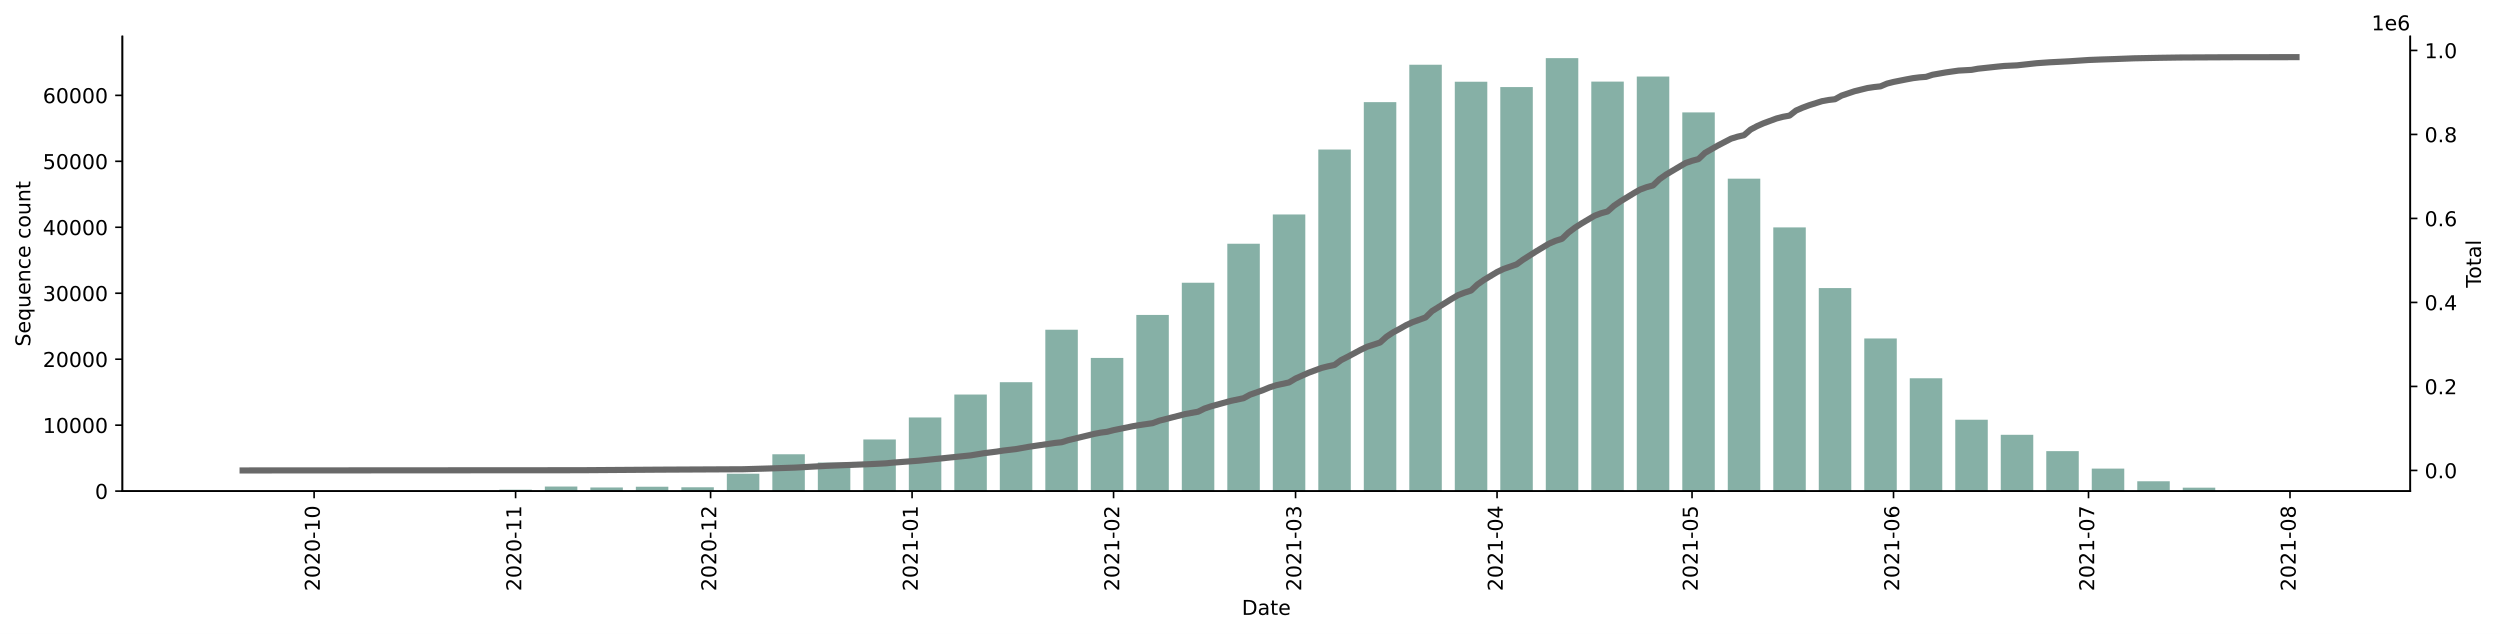
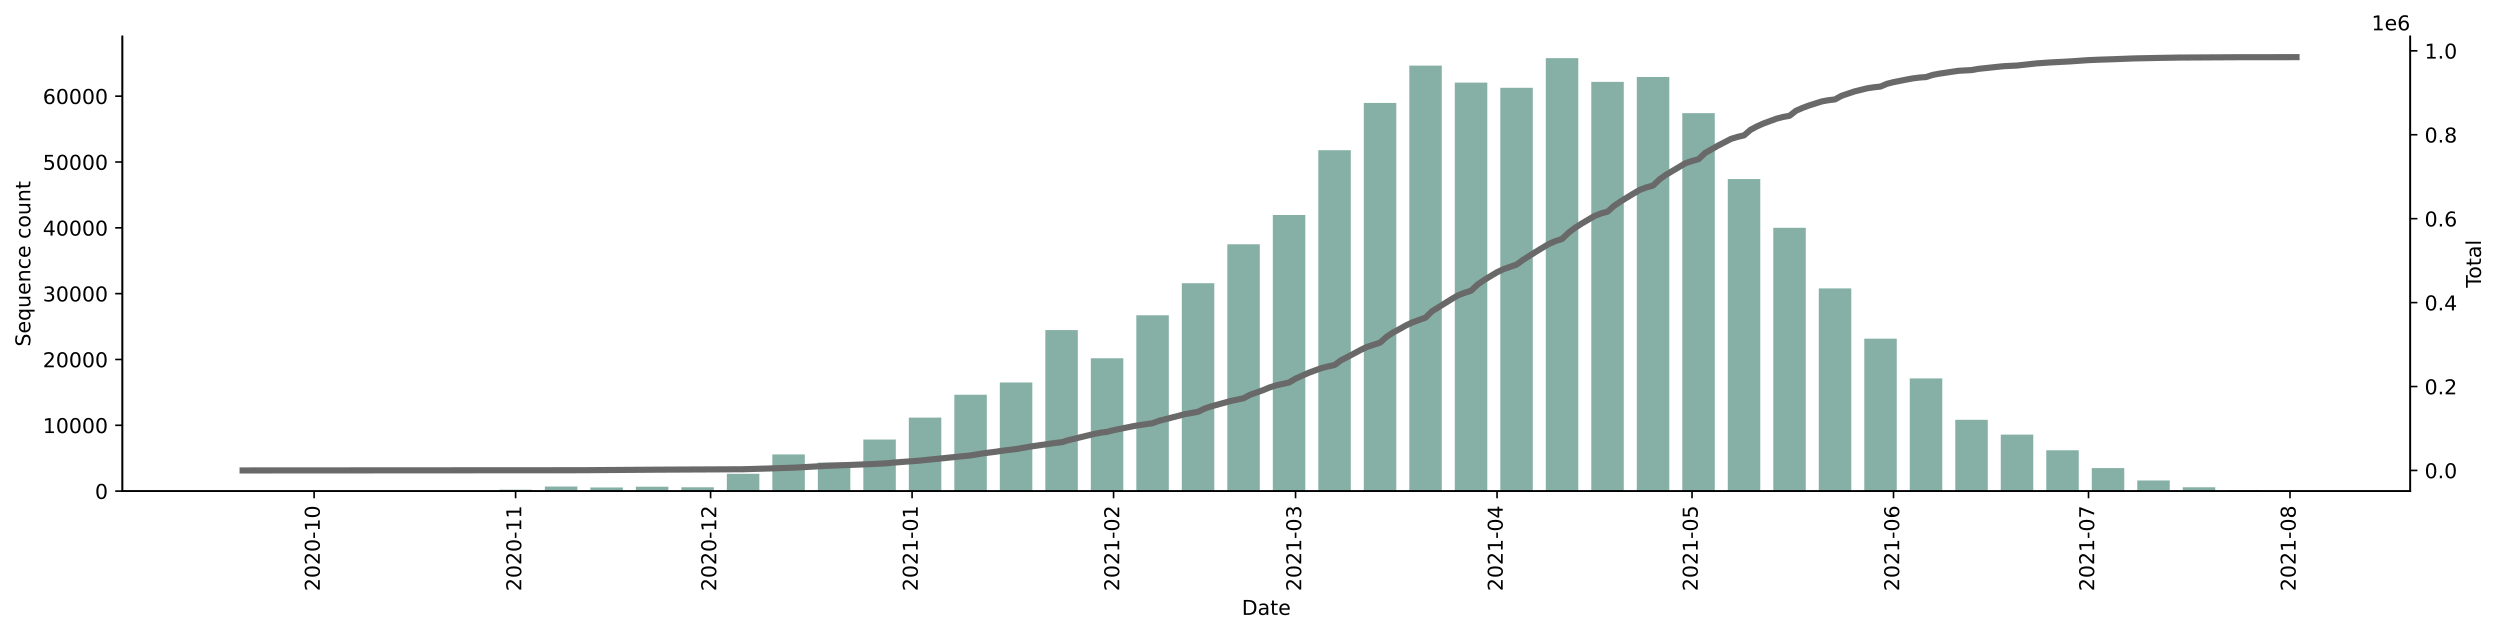
<svg xmlns="http://www.w3.org/2000/svg" xmlns:xlink="http://www.w3.org/1999/xlink" height="309.219pt" version="1.1" viewBox="0 0 1219.472 309.219" width="1219.472pt">
  <defs>
    <style type="text/css">*{stroke-linecap:butt;stroke-linejoin:round;}</style>
  </defs>
  <g id="figure_1">
    <g id="patch_1">
      <path d="M 0 309.219  L 1219.472 309.219  L 1219.472 0  L 0 0  z " style="fill:#ffffff;" />
    </g>
    <g id="axes_1">
      <g id="patch_2">
        <path d="M 59.691 239.558  L 1175.691 239.558  L 1175.691 17.798  L 59.691 17.798  z " style="fill:#ffffff;" />
      </g>
      <g id="patch_3">
-         <path clip-path="url(#p5e91665ca8)" d="M 110.418 239.558  L 126.27 239.558  L 126.27 239.546  L 110.418 239.546  z " style="fill:#86b0a6;" />
+         <path clip-path="url(#p6bc4d5bc1e)" d="M 110.418 239.558  L 126.27 239.558  L 126.27 239.546  L 110.418 239.546  z " style="fill:#86b0a6;" />
      </g>
      <g id="patch_4">
-         <path clip-path="url(#p5e91665ca8)" d="M 132.611 239.558  L 148.463 239.558  L 148.463 239.546  L 132.611 239.546  z " style="fill:#86b0a6;" />
+         <path clip-path="url(#p6bc4d5bc1e)" d="M 132.611 239.558  L 148.463 239.558  L 148.463 239.546  L 132.611 239.546  z " style="fill:#86b0a6;" />
      </g>
      <g id="patch_5">
-         <path clip-path="url(#p5e91665ca8)" d="M 154.804 239.558  L 170.657 239.558  L 170.657 239.549  L 154.804 239.549  z " style="fill:#86b0a6;" />
+         <path clip-path="url(#p6bc4d5bc1e)" d="M 154.804 239.558  L 170.657 239.558  L 170.657 239.549  L 154.804 239.549  z " style="fill:#86b0a6;" />
      </g>
      <g id="patch_6">
-         <path clip-path="url(#p5e91665ca8)" d="M 176.997 239.558  L 192.85 239.558  L 192.85 239.536  L 176.997 239.536  z " style="fill:#86b0a6;" />
+         <path clip-path="url(#p6bc4d5bc1e)" d="M 176.997 239.558  L 192.85 239.558  L 192.85 239.536  L 176.997 239.536  z " style="fill:#86b0a6;" />
      </g>
      <g id="patch_7">
-         <path clip-path="url(#p5e91665ca8)" d="M 199.191 239.558  L 215.043 239.558  L 215.043 239.449  L 199.191 239.449  z " style="fill:#86b0a6;" />
+         <path clip-path="url(#p6bc4d5bc1e)" d="M 199.191 239.558  L 215.043 239.558  L 215.043 239.449  L 199.191 239.449  z " style="fill:#86b0a6;" />
      </g>
      <g id="patch_8">
-         <path clip-path="url(#p5e91665ca8)" d="M 221.384 239.558  L 237.236 239.558  L 237.236 239.446  L 221.384 239.446  z " style="fill:#86b0a6;" />
+         <path clip-path="url(#p6bc4d5bc1e)" d="M 221.384 239.558  L 237.236 239.558  L 237.236 239.446  L 221.384 239.446  z " style="fill:#86b0a6;" />
      </g>
      <g id="patch_9">
-         <path clip-path="url(#p5e91665ca8)" d="M 243.577 239.558  L 259.429 239.558  L 259.429 238.847  L 243.577 238.847  z " style="fill:#86b0a6;" />
+         <path clip-path="url(#p6bc4d5bc1e)" d="M 243.577 239.558  L 259.429 239.558  L 259.429 238.849  L 243.577 238.849  z " style="fill:#86b0a6;" />
      </g>
      <g id="patch_10">
-         <path clip-path="url(#p5e91665ca8)" d="M 265.77 239.558  L 281.622 239.558  L 281.622 237.326  L 265.77 237.326  z " style="fill:#86b0a6;" />
+         <path clip-path="url(#p6bc4d5bc1e)" d="M 265.77 239.558  L 281.622 239.558  L 281.622 237.33  L 265.77 237.33  z " style="fill:#86b0a6;" />
      </g>
      <g id="patch_11">
-         <path clip-path="url(#p5e91665ca8)" d="M 287.963 239.558  L 303.816 239.558  L 303.816 237.779  L 287.963 237.779  z " style="fill:#86b0a6;" />
+         <path clip-path="url(#p6bc4d5bc1e)" d="M 287.963 239.558  L 303.816 239.558  L 303.816 237.783  L 287.963 237.783  z " style="fill:#86b0a6;" />
      </g>
      <g id="patch_12">
-         <path clip-path="url(#p5e91665ca8)" d="M 310.157 239.558  L 326.009 239.558  L 326.009 237.409  L 310.157 237.409  z " style="fill:#86b0a6;" />
+         <path clip-path="url(#p6bc4d5bc1e)" d="M 310.157 239.558  L 326.009 239.558  L 326.009 237.414  L 310.157 237.414  z " style="fill:#86b0a6;" />
      </g>
      <g id="patch_13">
-         <path clip-path="url(#p5e91665ca8)" d="M 332.35 239.558  L 348.202 239.558  L 348.202 237.673  L 332.35 237.673  z " style="fill:#86b0a6;" />
+         <path clip-path="url(#p6bc4d5bc1e)" d="M 332.35 239.558  L 348.202 239.558  L 348.202 237.677  L 332.35 237.677  z " style="fill:#86b0a6;" />
      </g>
      <g id="patch_14">
-         <path clip-path="url(#p5e91665ca8)" d="M 354.543 239.558  L 370.395 239.558  L 370.395 231.093  L 354.543 231.093  z " style="fill:#86b0a6;" />
+         <path clip-path="url(#p6bc4d5bc1e)" d="M 354.543 239.558  L 370.395 239.558  L 370.395 231.111  L 354.543 231.111  z " style="fill:#86b0a6;" />
      </g>
      <g id="patch_15">
-         <path clip-path="url(#p5e91665ca8)" d="M 376.736 239.558  L 392.588 239.558  L 392.588 221.599  L 376.736 221.599  z " style="fill:#86b0a6;" />
+         <path clip-path="url(#p6bc4d5bc1e)" d="M 376.736 239.558  L 392.588 239.558  L 392.588 221.636  L 376.736 221.636  z " style="fill:#86b0a6;" />
      </g>
      <g id="patch_16">
-         <path clip-path="url(#p5e91665ca8)" d="M 398.929 239.558  L 414.782 239.558  L 414.782 225.605  L 398.929 225.605  z " style="fill:#86b0a6;" />
+         <path clip-path="url(#p6bc4d5bc1e)" d="M 398.929 239.558  L 414.782 239.558  L 414.782 225.634  L 398.929 225.634  z " style="fill:#86b0a6;" />
      </g>
      <g id="patch_17">
-         <path clip-path="url(#p5e91665ca8)" d="M 421.122 239.558  L 436.975 239.558  L 436.975 214.353  L 421.122 214.353  z " style="fill:#86b0a6;" />
+         <path clip-path="url(#p6bc4d5bc1e)" d="M 421.122 239.558  L 436.975 239.558  L 436.975 214.406  L 421.122 214.406  z " style="fill:#86b0a6;" />
      </g>
      <g id="patch_18">
-         <path clip-path="url(#p5e91665ca8)" d="M 443.316 239.558  L 459.168 239.558  L 459.168 203.639  L 443.316 203.639  z " style="fill:#86b0a6;" />
+         <path clip-path="url(#p6bc4d5bc1e)" d="M 443.316 239.558  L 459.168 239.558  L 459.168 203.714  L 443.316 203.714  z " style="fill:#86b0a6;" />
      </g>
      <g id="patch_19">
-         <path clip-path="url(#p5e91665ca8)" d="M 465.509 239.558  L 481.361 239.558  L 481.361 192.443  L 465.509 192.443  z " style="fill:#86b0a6;" />
+         <path clip-path="url(#p6bc4d5bc1e)" d="M 465.509 239.558  L 481.361 239.558  L 481.361 192.541  L 465.509 192.541  z " style="fill:#86b0a6;" />
      </g>
      <g id="patch_20">
-         <path clip-path="url(#p5e91665ca8)" d="M 487.702 239.558  L 503.554 239.558  L 503.554 186.439  L 487.702 186.439  z " style="fill:#86b0a6;" />
+         <path clip-path="url(#p6bc4d5bc1e)" d="M 487.702 239.558  L 503.554 239.558  L 503.554 186.55  L 487.702 186.55  z " style="fill:#86b0a6;" />
      </g>
      <g id="patch_21">
-         <path clip-path="url(#p5e91665ca8)" d="M 509.895 239.558  L 525.747 239.558  L 525.747 160.841  L 509.895 160.841  z " style="fill:#86b0a6;" />
+         <path clip-path="url(#p6bc4d5bc1e)" d="M 509.895 239.558  L 525.747 239.558  L 525.747 161.005  L 509.895 161.005  z " style="fill:#86b0a6;" />
      </g>
      <g id="patch_22">
-         <path clip-path="url(#p5e91665ca8)" d="M 532.088 239.558  L 547.941 239.558  L 547.941 174.609  L 532.088 174.609  z " style="fill:#86b0a6;" />
+         <path clip-path="url(#p6bc4d5bc1e)" d="M 532.088 239.558  L 547.941 239.558  L 547.941 174.744  L 532.088 174.744  z " style="fill:#86b0a6;" />
      </g>
      <g id="patch_23">
-         <path clip-path="url(#p5e91665ca8)" d="M 554.282 239.558  L 570.134 239.558  L 570.134 153.615  L 554.282 153.615  z " style="fill:#86b0a6;" />
+         <path clip-path="url(#p6bc4d5bc1e)" d="M 554.282 239.558  L 570.134 239.558  L 570.134 153.794  L 554.282 153.794  z " style="fill:#86b0a6;" />
      </g>
      <g id="patch_24">
-         <path clip-path="url(#p5e91665ca8)" d="M 576.475 239.558  L 592.327 239.558  L 592.327 137.924  L 576.475 137.924  z " style="fill:#86b0a6;" />
+         <path clip-path="url(#p6bc4d5bc1e)" d="M 576.475 239.558  L 592.327 239.558  L 592.327 138.136  L 576.475 138.136  z " style="fill:#86b0a6;" />
      </g>
      <g id="patch_25">
-         <path clip-path="url(#p5e91665ca8)" d="M 598.668 239.558  L 614.52 239.558  L 614.52 118.896  L 598.668 118.896  z " style="fill:#86b0a6;" />
+         <path clip-path="url(#p6bc4d5bc1e)" d="M 598.668 239.558  L 614.52 239.558  L 614.52 119.147  L 598.668 119.147  z " style="fill:#86b0a6;" />
      </g>
      <g id="patch_26">
-         <path clip-path="url(#p5e91665ca8)" d="M 620.861 239.558  L 636.713 239.558  L 636.713 104.608  L 620.861 104.608  z " style="fill:#86b0a6;" />
+         <path clip-path="url(#p6bc4d5bc1e)" d="M 620.861 239.558  L 636.713 239.558  L 636.713 104.889  L 620.861 104.889  z " style="fill:#86b0a6;" />
      </g>
      <g id="patch_27">
-         <path clip-path="url(#p5e91665ca8)" d="M 643.054 239.558  L 658.907 239.558  L 658.907 72.932  L 643.054 72.932  z " style="fill:#86b0a6;" />
+         <path clip-path="url(#p6bc4d5bc1e)" d="M 643.054 239.558  L 658.907 239.558  L 658.907 73.279  L 643.054 73.279  z " style="fill:#86b0a6;" />
      </g>
      <g id="patch_28">
-         <path clip-path="url(#p5e91665ca8)" d="M 665.247 239.558  L 681.1 239.558  L 681.1 49.815  L 665.247 49.815  z " style="fill:#86b0a6;" />
+         <path clip-path="url(#p6bc4d5bc1e)" d="M 665.247 239.558  L 681.1 239.558  L 681.1 50.207  L 665.247 50.207  z " style="fill:#86b0a6;" />
      </g>
      <g id="patch_29">
-         <path clip-path="url(#p5e91665ca8)" d="M 687.441 239.558  L 703.293 239.558  L 703.293 31.589  L 687.441 31.589  z " style="fill:#86b0a6;" />
+         <path clip-path="url(#p6bc4d5bc1e)" d="M 687.441 239.558  L 703.293 239.558  L 703.293 32.015  L 687.441 32.015  z " style="fill:#86b0a6;" />
      </g>
      <g id="patch_30">
-         <path clip-path="url(#p5e91665ca8)" d="M 709.634 239.558  L 725.486 239.558  L 725.486 39.87  L 709.634 39.87  z " style="fill:#86b0a6;" />
+         <path clip-path="url(#p6bc4d5bc1e)" d="M 709.634 239.558  L 725.486 239.558  L 725.486 40.286  L 709.634 40.286  z " style="fill:#86b0a6;" />
      </g>
      <g id="patch_31">
-         <path clip-path="url(#p5e91665ca8)" d="M 731.827 239.558  L 747.679 239.558  L 747.679 42.457  L 731.827 42.457  z " style="fill:#86b0a6;" />
+         <path clip-path="url(#p6bc4d5bc1e)" d="M 731.827 239.558  L 747.679 239.558  L 747.679 42.835  L 731.827 42.835  z " style="fill:#86b0a6;" />
      </g>
      <g id="patch_32">
-         <path clip-path="url(#p5e91665ca8)" d="M 754.02 239.558  L 769.872 239.558  L 769.872 28.358  L 754.02 28.358  z " style="fill:#86b0a6;" />
+         <path clip-path="url(#p6bc4d5bc1e)" d="M 754.02 239.558  L 769.872 239.558  L 769.872 28.358  L 754.02 28.358  z " style="fill:#86b0a6;" />
      </g>
      <g id="patch_33">
-         <path clip-path="url(#p5e91665ca8)" d="M 776.213 239.558  L 792.066 239.558  L 792.066 39.816  L 776.213 39.816  z " style="fill:#86b0a6;" />
+         <path clip-path="url(#p6bc4d5bc1e)" d="M 776.213 239.558  L 792.066 239.558  L 792.066 39.933  L 776.213 39.933  z " style="fill:#86b0a6;" />
      </g>
      <g id="patch_34">
-         <path clip-path="url(#p5e91665ca8)" d="M 798.407 239.558  L 814.259 239.558  L 814.259 37.325  L 798.407 37.325  z " style="fill:#86b0a6;" />
+         <path clip-path="url(#p6bc4d5bc1e)" d="M 798.407 239.558  L 814.259 239.558  L 814.259 37.551  L 798.407 37.551  z " style="fill:#86b0a6;" />
      </g>
      <g id="patch_35">
-         <path clip-path="url(#p5e91665ca8)" d="M 820.6 239.558  L 836.452 239.558  L 836.452 54.834  L 820.6 54.834  z " style="fill:#86b0a6;" />
+         <path clip-path="url(#p6bc4d5bc1e)" d="M 820.6 239.558  L 836.452 239.558  L 836.452 55.187  L 820.6 55.187  z " style="fill:#86b0a6;" />
      </g>
      <g id="patch_36">
-         <path clip-path="url(#p5e91665ca8)" d="M 842.793 239.558  L 858.645 239.558  L 858.645 87.156  L 842.793 87.156  z " style="fill:#86b0a6;" />
+         <path clip-path="url(#p6bc4d5bc1e)" d="M 842.793 239.558  L 858.645 239.558  L 858.645 87.345  L 842.793 87.345  z " style="fill:#86b0a6;" />
      </g>
      <g id="patch_37">
-         <path clip-path="url(#p5e91665ca8)" d="M 864.986 239.558  L 880.838 239.558  L 880.838 110.911  L 864.986 110.911  z " style="fill:#86b0a6;" />
+         <path clip-path="url(#p6bc4d5bc1e)" d="M 864.986 239.558  L 880.838 239.558  L 880.838 111.118  L 864.986 111.118  z " style="fill:#86b0a6;" />
      </g>
      <g id="patch_38">
-         <path clip-path="url(#p5e91665ca8)" d="M 887.179 239.558  L 903.032 239.558  L 903.032 140.527  L 887.179 140.527  z " style="fill:#86b0a6;" />
+         <path clip-path="url(#p6bc4d5bc1e)" d="M 887.179 239.558  L 903.032 239.558  L 903.032 140.675  L 887.179 140.675  z " style="fill:#86b0a6;" />
      </g>
      <g id="patch_39">
-         <path clip-path="url(#p5e91665ca8)" d="M 909.372 239.558  L 925.225 239.558  L 925.225 165.092  L 909.372 165.092  z " style="fill:#86b0a6;" />
+         <path clip-path="url(#p6bc4d5bc1e)" d="M 909.372 239.558  L 925.225 239.558  L 925.225 165.192  L 909.372 165.192  z " style="fill:#86b0a6;" />
      </g>
      <g id="patch_40">
-         <path clip-path="url(#p5e91665ca8)" d="M 931.566 239.558  L 947.418 239.558  L 947.418 184.522  L 931.566 184.522  z " style="fill:#86b0a6;" />
+         <path clip-path="url(#p6bc4d5bc1e)" d="M 931.566 239.558  L 947.418 239.558  L 947.418 184.578  L 931.566 184.578  z " style="fill:#86b0a6;" />
      </g>
      <g id="patch_41">
-         <path clip-path="url(#p5e91665ca8)" d="M 953.759 239.558  L 969.611 239.558  L 969.611 204.756  L 953.759 204.756  z " style="fill:#86b0a6;" />
+         <path clip-path="url(#p6bc4d5bc1e)" d="M 953.759 239.558  L 969.611 239.558  L 969.611 204.77  L 953.759 204.77  z " style="fill:#86b0a6;" />
      </g>
      <g id="patch_42">
-         <path clip-path="url(#p5e91665ca8)" d="M 975.952 239.558  L 991.804 239.558  L 991.804 212.085  L 975.952 212.085  z " style="fill:#86b0a6;" />
+         <path clip-path="url(#p6bc4d5bc1e)" d="M 975.952 239.558  L 991.804 239.558  L 991.804 211.979  L 975.952 211.979  z " style="fill:#86b0a6;" />
      </g>
      <g id="patch_43">
-         <path clip-path="url(#p5e91665ca8)" d="M 998.145 239.558  L 1013.997 239.558  L 1013.997 220.064  L 998.145 220.064  z " style="fill:#86b0a6;" />
+         <path clip-path="url(#p6bc4d5bc1e)" d="M 998.145 239.558  L 1013.997 239.558  L 1013.997 219.633  L 998.145 219.633  z " style="fill:#86b0a6;" />
      </g>
      <g id="patch_44">
-         <path clip-path="url(#p5e91665ca8)" d="M 1020.338 239.558  L 1036.191 239.558  L 1036.191 228.574  L 1020.338 228.574  z " style="fill:#86b0a6;" />
+         <path clip-path="url(#p6bc4d5bc1e)" d="M 1020.338 239.558  L 1036.191 239.558  L 1036.191 228.324  L 1020.338 228.324  z " style="fill:#86b0a6;" />
      </g>
      <g id="patch_45">
-         <path clip-path="url(#p5e91665ca8)" d="M 1042.532 239.558  L 1058.384 239.558  L 1058.384 234.745  L 1042.532 234.745  z " style="fill:#86b0a6;" />
+         <path clip-path="url(#p6bc4d5bc1e)" d="M 1042.532 239.558  L 1058.384 239.558  L 1058.384 234.367  L 1042.532 234.367  z " style="fill:#86b0a6;" />
      </g>
      <g id="patch_46">
-         <path clip-path="url(#p5e91665ca8)" d="M 1064.725 239.558  L 1080.577 239.558  L 1080.577 237.895  L 1064.725 237.895  z " style="fill:#86b0a6;" />
+         <path clip-path="url(#p6bc4d5bc1e)" d="M 1064.725 239.558  L 1080.577 239.558  L 1080.577 237.667  L 1064.725 237.667  z " style="fill:#86b0a6;" />
      </g>
      <g id="patch_47">
-         <path clip-path="url(#p5e91665ca8)" d="M 1086.918 239.558  L 1102.77 239.558  L 1102.77 239.23  L 1086.918 239.23  z " style="fill:#86b0a6;" />
+         <path clip-path="url(#p6bc4d5bc1e)" d="M 1086.918 239.558  L 1102.77 239.558  L 1102.77 239.154  L 1086.918 239.154  z " style="fill:#86b0a6;" />
      </g>
      <g id="patch_48">
-         <path clip-path="url(#p5e91665ca8)" d="M 1109.111 239.558  L 1124.963 239.558  L 1124.963 239.533  L 1109.111 239.533  z " style="fill:#86b0a6;" />
+         <path clip-path="url(#p6bc4d5bc1e)" d="M 1109.111 239.558  L 1124.963 239.558  L 1124.963 239.533  L 1109.111 239.533  z " style="fill:#86b0a6;" />
      </g>
      <g id="matplotlib.axis_1">
        <g id="xtick_1">
          <g id="line2d_1">
            <defs>
-               <path d="M 0 0  L 0 3.5  " id="m99096426bf" style="stroke:#000000;stroke-width:0.8;" />
+               <path d="M 0 0  L 0 3.5  " id="m7c7e540803" style="stroke:#000000;stroke-width:0.8;" />
            </defs>
            <g>
-               <use style="stroke:#000000;stroke-width:0.8;" x="153.219" xlink:href="#m99096426bf" y="239.558" />
+               <use style="stroke:#000000;stroke-width:0.8;" x="153.219" xlink:href="#m7c7e540803" y="239.558" />
            </g>
          </g>
          <g id="text_1">
            <g transform="translate(155.9784 288.3413)rotate(-90)scale(0.1 -0.1)">
              <defs>
                <path d="M 1228 531  L 3431 531  L 3431 0  L 469 0  L 469 531  Q 828 903 1448 1529  Q 2069 2156 2228 2338  Q 2531 2678 2651 2914  Q 2772 3150 2772 3378  Q 2772 3750 2511 3984  Q 2250 4219 1831 4219  Q 1534 4219 1204 4116  Q 875 4013 500 3803  L 500 4441  Q 881 4594 1212 4672  Q 1544 4750 1819 4750  Q 2544 4750 2975 4387  Q 3406 4025 3406 3419  Q 3406 3131 3298 2873  Q 3191 2616 2906 2266  Q 2828 2175 2409 1742  Q 1991 1309 1228 531  z " id="DejaVuSans-32" transform="scale(0.015625)" />
                <path d="M 2034 4250  Q 1547 4250 1301 3770  Q 1056 3291 1056 2328  Q 1056 1369 1301 889  Q 1547 409 2034 409  Q 2525 409 2770 889  Q 3016 1369 3016 2328  Q 3016 3291 2770 3770  Q 2525 4250 2034 4250  z M 2034 4750  Q 2819 4750 3233 4129  Q 3647 3509 3647 2328  Q 3647 1150 3233 529  Q 2819 -91 2034 -91  Q 1250 -91 836 529  Q 422 1150 422 2328  Q 422 3509 836 4129  Q 1250 4750 2034 4750  z " id="DejaVuSans-30" transform="scale(0.015625)" />
                <path d="M 313 2009  L 1997 2009  L 1997 1497  L 313 1497  L 313 2009  z " id="DejaVuSans-2d" transform="scale(0.015625)" />
                <path d="M 794 531  L 1825 531  L 1825 4091  L 703 3866  L 703 4441  L 1819 4666  L 2450 4666  L 2450 531  L 3481 531  L 3481 0  L 794 0  L 794 531  z " id="DejaVuSans-31" transform="scale(0.015625)" />
              </defs>
              <use xlink:href="#DejaVuSans-32" />
              <use x="63.623" xlink:href="#DejaVuSans-30" />
              <use x="127.246" xlink:href="#DejaVuSans-32" />
              <use x="190.869" xlink:href="#DejaVuSans-30" />
              <use x="254.492" xlink:href="#DejaVuSans-2d" />
              <use x="290.576" xlink:href="#DejaVuSans-31" />
              <use x="354.199" xlink:href="#DejaVuSans-30" />
            </g>
          </g>
        </g>
        <g id="xtick_2">
          <g id="line2d_2">
            <g>
-               <use style="stroke:#000000;stroke-width:0.8;" x="251.503" xlink:href="#m99096426bf" y="239.558" />
+               <use style="stroke:#000000;stroke-width:0.8;" x="251.503" xlink:href="#m7c7e540803" y="239.558" />
            </g>
          </g>
          <g id="text_2">
            <g transform="translate(254.2625 288.3413)rotate(-90)scale(0.1 -0.1)">
              <use xlink:href="#DejaVuSans-32" />
              <use x="63.623" xlink:href="#DejaVuSans-30" />
              <use x="127.246" xlink:href="#DejaVuSans-32" />
              <use x="190.869" xlink:href="#DejaVuSans-30" />
              <use x="254.492" xlink:href="#DejaVuSans-2d" />
              <use x="290.576" xlink:href="#DejaVuSans-31" />
              <use x="354.199" xlink:href="#DejaVuSans-31" />
            </g>
          </g>
        </g>
        <g id="xtick_3">
          <g id="line2d_3">
            <g>
-               <use style="stroke:#000000;stroke-width:0.8;" x="346.617" xlink:href="#m99096426bf" y="239.558" />
+               <use style="stroke:#000000;stroke-width:0.8;" x="346.617" xlink:href="#m7c7e540803" y="239.558" />
            </g>
          </g>
          <g id="text_3">
            <g transform="translate(349.3761 288.3413)rotate(-90)scale(0.1 -0.1)">
              <use xlink:href="#DejaVuSans-32" />
              <use x="63.623" xlink:href="#DejaVuSans-30" />
              <use x="127.246" xlink:href="#DejaVuSans-32" />
              <use x="190.869" xlink:href="#DejaVuSans-30" />
              <use x="254.492" xlink:href="#DejaVuSans-2d" />
              <use x="290.576" xlink:href="#DejaVuSans-31" />
              <use x="354.199" xlink:href="#DejaVuSans-32" />
            </g>
          </g>
        </g>
        <g id="xtick_4">
          <g id="line2d_4">
            <g>
-               <use style="stroke:#000000;stroke-width:0.8;" x="444.901" xlink:href="#m99096426bf" y="239.558" />
+               <use style="stroke:#000000;stroke-width:0.8;" x="444.901" xlink:href="#m7c7e540803" y="239.558" />
            </g>
          </g>
          <g id="text_4">
            <g transform="translate(447.6602 288.3413)rotate(-90)scale(0.1 -0.1)">
              <use xlink:href="#DejaVuSans-32" />
              <use x="63.623" xlink:href="#DejaVuSans-30" />
              <use x="127.246" xlink:href="#DejaVuSans-32" />
              <use x="190.869" xlink:href="#DejaVuSans-31" />
              <use x="254.492" xlink:href="#DejaVuSans-2d" />
              <use x="290.576" xlink:href="#DejaVuSans-30" />
              <use x="354.199" xlink:href="#DejaVuSans-31" />
            </g>
          </g>
        </g>
        <g id="xtick_5">
          <g id="line2d_5">
            <g>
-               <use style="stroke:#000000;stroke-width:0.8;" x="543.185" xlink:href="#m99096426bf" y="239.558" />
+               <use style="stroke:#000000;stroke-width:0.8;" x="543.185" xlink:href="#m7c7e540803" y="239.558" />
            </g>
          </g>
          <g id="text_5">
            <g transform="translate(545.9443 288.3413)rotate(-90)scale(0.1 -0.1)">
              <use xlink:href="#DejaVuSans-32" />
              <use x="63.623" xlink:href="#DejaVuSans-30" />
              <use x="127.246" xlink:href="#DejaVuSans-32" />
              <use x="190.869" xlink:href="#DejaVuSans-31" />
              <use x="254.492" xlink:href="#DejaVuSans-2d" />
              <use x="290.576" xlink:href="#DejaVuSans-30" />
              <use x="354.199" xlink:href="#DejaVuSans-32" />
            </g>
          </g>
        </g>
        <g id="xtick_6">
          <g id="line2d_6">
            <g>
-               <use style="stroke:#000000;stroke-width:0.8;" x="631.958" xlink:href="#m99096426bf" y="239.558" />
+               <use style="stroke:#000000;stroke-width:0.8;" x="631.958" xlink:href="#m7c7e540803" y="239.558" />
            </g>
          </g>
          <g id="text_6">
            <g transform="translate(634.717 288.3413)rotate(-90)scale(0.1 -0.1)">
              <defs>
                <path d="M 2597 2516  Q 3050 2419 3304 2112  Q 3559 1806 3559 1356  Q 3559 666 3084 287  Q 2609 -91 1734 -91  Q 1441 -91 1130 -33  Q 819 25 488 141  L 488 750  Q 750 597 1062 519  Q 1375 441 1716 441  Q 2309 441 2620 675  Q 2931 909 2931 1356  Q 2931 1769 2642 2001  Q 2353 2234 1838 2234  L 1294 2234  L 1294 2753  L 1863 2753  Q 2328 2753 2575 2939  Q 2822 3125 2822 3475  Q 2822 3834 2567 4026  Q 2313 4219 1838 4219  Q 1578 4219 1281 4162  Q 984 4106 628 3988  L 628 4550  Q 988 4650 1302 4700  Q 1616 4750 1894 4750  Q 2613 4750 3031 4423  Q 3450 4097 3450 3541  Q 3450 3153 3228 2886  Q 3006 2619 2597 2516  z " id="DejaVuSans-33" transform="scale(0.015625)" />
              </defs>
              <use xlink:href="#DejaVuSans-32" />
              <use x="63.623" xlink:href="#DejaVuSans-30" />
              <use x="127.246" xlink:href="#DejaVuSans-32" />
              <use x="190.869" xlink:href="#DejaVuSans-31" />
              <use x="254.492" xlink:href="#DejaVuSans-2d" />
              <use x="290.576" xlink:href="#DejaVuSans-30" />
              <use x="354.199" xlink:href="#DejaVuSans-33" />
            </g>
          </g>
        </g>
        <g id="xtick_7">
          <g id="line2d_7">
            <g>
-               <use style="stroke:#000000;stroke-width:0.8;" x="730.242" xlink:href="#m99096426bf" y="239.558" />
+               <use style="stroke:#000000;stroke-width:0.8;" x="730.242" xlink:href="#m7c7e540803" y="239.558" />
            </g>
          </g>
          <g id="text_7">
            <g transform="translate(733.0011 288.3413)rotate(-90)scale(0.1 -0.1)">
              <defs>
                <path d="M 2419 4116  L 825 1625  L 2419 1625  L 2419 4116  z M 2253 4666  L 3047 4666  L 3047 1625  L 3713 1625  L 3713 1100  L 3047 1100  L 3047 0  L 2419 0  L 2419 1100  L 313 1100  L 313 1709  L 2253 4666  z " id="DejaVuSans-34" transform="scale(0.015625)" />
              </defs>
              <use xlink:href="#DejaVuSans-32" />
              <use x="63.623" xlink:href="#DejaVuSans-30" />
              <use x="127.246" xlink:href="#DejaVuSans-32" />
              <use x="190.869" xlink:href="#DejaVuSans-31" />
              <use x="254.492" xlink:href="#DejaVuSans-2d" />
              <use x="290.576" xlink:href="#DejaVuSans-30" />
              <use x="354.199" xlink:href="#DejaVuSans-34" />
            </g>
          </g>
        </g>
        <g id="xtick_8">
          <g id="line2d_8">
            <g>
-               <use style="stroke:#000000;stroke-width:0.8;" x="825.355" xlink:href="#m99096426bf" y="239.558" />
+               <use style="stroke:#000000;stroke-width:0.8;" x="825.355" xlink:href="#m7c7e540803" y="239.558" />
            </g>
          </g>
          <g id="text_8">
            <g transform="translate(828.1148 288.3413)rotate(-90)scale(0.1 -0.1)">
              <defs>
                <path d="M 691 4666  L 3169 4666  L 3169 4134  L 1269 4134  L 1269 2991  Q 1406 3038 1543 3061  Q 1681 3084 1819 3084  Q 2600 3084 3056 2656  Q 3513 2228 3513 1497  Q 3513 744 3044 326  Q 2575 -91 1722 -91  Q 1428 -91 1123 -41  Q 819 9 494 109  L 494 744  Q 775 591 1075 516  Q 1375 441 1709 441  Q 2250 441 2565 725  Q 2881 1009 2881 1497  Q 2881 1984 2565 2268  Q 2250 2553 1709 2553  Q 1456 2553 1204 2497  Q 953 2441 691 2322  L 691 4666  z " id="DejaVuSans-35" transform="scale(0.015625)" />
              </defs>
              <use xlink:href="#DejaVuSans-32" />
              <use x="63.623" xlink:href="#DejaVuSans-30" />
              <use x="127.246" xlink:href="#DejaVuSans-32" />
              <use x="190.869" xlink:href="#DejaVuSans-31" />
              <use x="254.492" xlink:href="#DejaVuSans-2d" />
              <use x="290.576" xlink:href="#DejaVuSans-30" />
              <use x="354.199" xlink:href="#DejaVuSans-35" />
            </g>
          </g>
        </g>
        <g id="xtick_9">
          <g id="line2d_9">
            <g>
-               <use style="stroke:#000000;stroke-width:0.8;" x="923.639" xlink:href="#m99096426bf" y="239.558" />
+               <use style="stroke:#000000;stroke-width:0.8;" x="923.639" xlink:href="#m7c7e540803" y="239.558" />
            </g>
          </g>
          <g id="text_9">
            <g transform="translate(926.3989 288.3413)rotate(-90)scale(0.1 -0.1)">
              <defs>
                <path d="M 2113 2584  Q 1688 2584 1439 2293  Q 1191 2003 1191 1497  Q 1191 994 1439 701  Q 1688 409 2113 409  Q 2538 409 2786 701  Q 3034 994 3034 1497  Q 3034 2003 2786 2293  Q 2538 2584 2113 2584  z M 3366 4563  L 3366 3988  Q 3128 4100 2886 4159  Q 2644 4219 2406 4219  Q 1781 4219 1451 3797  Q 1122 3375 1075 2522  Q 1259 2794 1537 2939  Q 1816 3084 2150 3084  Q 2853 3084 3261 2657  Q 3669 2231 3669 1497  Q 3669 778 3244 343  Q 2819 -91 2113 -91  Q 1303 -91 875 529  Q 447 1150 447 2328  Q 447 3434 972 4092  Q 1497 4750 2381 4750  Q 2619 4750 2861 4703  Q 3103 4656 3366 4563  z " id="DejaVuSans-36" transform="scale(0.015625)" />
              </defs>
              <use xlink:href="#DejaVuSans-32" />
              <use x="63.623" xlink:href="#DejaVuSans-30" />
              <use x="127.246" xlink:href="#DejaVuSans-32" />
              <use x="190.869" xlink:href="#DejaVuSans-31" />
              <use x="254.492" xlink:href="#DejaVuSans-2d" />
              <use x="290.576" xlink:href="#DejaVuSans-30" />
              <use x="354.199" xlink:href="#DejaVuSans-36" />
            </g>
          </g>
        </g>
        <g id="xtick_10">
          <g id="line2d_10">
            <g>
-               <use style="stroke:#000000;stroke-width:0.8;" x="1018.753" xlink:href="#m99096426bf" y="239.558" />
+               <use style="stroke:#000000;stroke-width:0.8;" x="1018.753" xlink:href="#m7c7e540803" y="239.558" />
            </g>
          </g>
          <g id="text_10">
            <g transform="translate(1021.513 288.3413)rotate(-90)scale(0.1 -0.1)">
              <defs>
                <path d="M 525 4666  L 3525 4666  L 3525 4397  L 1831 0  L 1172 0  L 2766 4134  L 525 4134  L 525 4666  z " id="DejaVuSans-37" transform="scale(0.015625)" />
              </defs>
              <use xlink:href="#DejaVuSans-32" />
              <use x="63.623" xlink:href="#DejaVuSans-30" />
              <use x="127.246" xlink:href="#DejaVuSans-32" />
              <use x="190.869" xlink:href="#DejaVuSans-31" />
              <use x="254.492" xlink:href="#DejaVuSans-2d" />
              <use x="290.576" xlink:href="#DejaVuSans-30" />
              <use x="354.199" xlink:href="#DejaVuSans-37" />
            </g>
          </g>
        </g>
        <g id="xtick_11">
          <g id="line2d_11">
            <g>
-               <use style="stroke:#000000;stroke-width:0.8;" x="1117.037" xlink:href="#m99096426bf" y="239.558" />
+               <use style="stroke:#000000;stroke-width:0.8;" x="1117.037" xlink:href="#m7c7e540803" y="239.558" />
            </g>
          </g>
          <g id="text_11">
            <g transform="translate(1119.797 288.3413)rotate(-90)scale(0.1 -0.1)">
              <defs>
                <path d="M 2034 2216  Q 1584 2216 1326 1975  Q 1069 1734 1069 1313  Q 1069 891 1326 650  Q 1584 409 2034 409  Q 2484 409 2743 651  Q 3003 894 3003 1313  Q 3003 1734 2745 1975  Q 2488 2216 2034 2216  z M 1403 2484  Q 997 2584 770 2862  Q 544 3141 544 3541  Q 544 4100 942 4425  Q 1341 4750 2034 4750  Q 2731 4750 3128 4425  Q 3525 4100 3525 3541  Q 3525 3141 3298 2862  Q 3072 2584 2669 2484  Q 3125 2378 3379 2068  Q 3634 1759 3634 1313  Q 3634 634 3220 271  Q 2806 -91 2034 -91  Q 1263 -91 848 271  Q 434 634 434 1313  Q 434 1759 690 2068  Q 947 2378 1403 2484  z M 1172 3481  Q 1172 3119 1398 2916  Q 1625 2713 2034 2713  Q 2441 2713 2670 2916  Q 2900 3119 2900 3481  Q 2900 3844 2670 4047  Q 2441 4250 2034 4250  Q 1625 4250 1398 4047  Q 1172 3844 1172 3481  z " id="DejaVuSans-38" transform="scale(0.015625)" />
              </defs>
              <use xlink:href="#DejaVuSans-32" />
              <use x="63.623" xlink:href="#DejaVuSans-30" />
              <use x="127.246" xlink:href="#DejaVuSans-32" />
              <use x="190.869" xlink:href="#DejaVuSans-31" />
              <use x="254.492" xlink:href="#DejaVuSans-2d" />
              <use x="290.576" xlink:href="#DejaVuSans-30" />
              <use x="354.199" xlink:href="#DejaVuSans-38" />
            </g>
          </g>
        </g>
        <g id="text_12">
          <g transform="translate(605.7398 299.9397)scale(0.1 -0.1)">
            <defs>
              <path d="M 1259 4147  L 1259 519  L 2022 519  Q 2988 519 3436 956  Q 3884 1394 3884 2338  Q 3884 3275 3436 3711  Q 2988 4147 2022 4147  L 1259 4147  z M 628 4666  L 1925 4666  Q 3281 4666 3915 4102  Q 4550 3538 4550 2338  Q 4550 1131 3912 565  Q 3275 0 1925 0  L 628 0  L 628 4666  z " id="DejaVuSans-44" transform="scale(0.015625)" />
              <path d="M 2194 1759  Q 1497 1759 1228 1600  Q 959 1441 959 1056  Q 959 750 1161 570  Q 1363 391 1709 391  Q 2188 391 2477 730  Q 2766 1069 2766 1631  L 2766 1759  L 2194 1759  z M 3341 1997  L 3341 0  L 2766 0  L 2766 531  Q 2569 213 2275 61  Q 1981 -91 1556 -91  Q 1019 -91 701 211  Q 384 513 384 1019  Q 384 1609 779 1909  Q 1175 2209 1959 2209  L 2766 2209  L 2766 2266  Q 2766 2663 2505 2880  Q 2244 3097 1772 3097  Q 1472 3097 1187 3025  Q 903 2953 641 2809  L 641 3341  Q 956 3463 1253 3523  Q 1550 3584 1831 3584  Q 2591 3584 2966 3190  Q 3341 2797 3341 1997  z " id="DejaVuSans-61" transform="scale(0.015625)" />
              <path d="M 1172 4494  L 1172 3500  L 2356 3500  L 2356 3053  L 1172 3053  L 1172 1153  Q 1172 725 1289 603  Q 1406 481 1766 481  L 2356 481  L 2356 0  L 1766 0  Q 1100 0 847 248  Q 594 497 594 1153  L 594 3053  L 172 3053  L 172 3500  L 594 3500  L 594 4494  L 1172 4494  z " id="DejaVuSans-74" transform="scale(0.015625)" />
              <path d="M 3597 1894  L 3597 1613  L 953 1613  Q 991 1019 1311 708  Q 1631 397 2203 397  Q 2534 397 2845 478  Q 3156 559 3463 722  L 3463 178  Q 3153 47 2828 -22  Q 2503 -91 2169 -91  Q 1331 -91 842 396  Q 353 884 353 1716  Q 353 2575 817 3079  Q 1281 3584 2069 3584  Q 2775 3584 3186 3129  Q 3597 2675 3597 1894  z M 3022 2063  Q 3016 2534 2758 2815  Q 2500 3097 2075 3097  Q 1594 3097 1305 2825  Q 1016 2553 972 2059  L 3022 2063  z " id="DejaVuSans-65" transform="scale(0.015625)" />
            </defs>
            <use xlink:href="#DejaVuSans-44" />
            <use x="77.002" xlink:href="#DejaVuSans-61" />
            <use x="138.281" xlink:href="#DejaVuSans-74" />
            <use x="177.49" xlink:href="#DejaVuSans-65" />
          </g>
        </g>
      </g>
      <g id="matplotlib.axis_2">
        <g id="ytick_1">
          <g id="line2d_12">
            <defs>
-               <path d="M 0 0  L -3.5 0  " id="me9a9947618" style="stroke:#000000;stroke-width:0.8;" />
+               <path d="M 0 0  L -3.5 0  " id="ma857f5173f" style="stroke:#000000;stroke-width:0.8;" />
            </defs>
            <g>
-               <use style="stroke:#000000;stroke-width:0.8;" x="59.691" xlink:href="#me9a9947618" y="239.558" />
+               <use style="stroke:#000000;stroke-width:0.8;" x="59.691" xlink:href="#ma857f5173f" y="239.558" />
            </g>
          </g>
          <g id="text_13">
            <g transform="translate(46.32812 243.3577)scale(0.1 -0.1)">
              <use xlink:href="#DejaVuSans-30" />
            </g>
          </g>
        </g>
        <g id="ytick_2">
          <g id="line2d_13">
            <g>
-               <use style="stroke:#000000;stroke-width:0.8;" x="59.691" xlink:href="#me9a9947618" y="207.384" />
+               <use style="stroke:#000000;stroke-width:0.8;" x="59.691" xlink:href="#ma857f5173f" y="207.451" />
            </g>
          </g>
          <g id="text_14">
-             <g transform="translate(20.87813 211.1836)scale(0.1 -0.1)">
+             <g transform="translate(20.87813 211.2506)scale(0.1 -0.1)">
              <use xlink:href="#DejaVuSans-31" />
              <use x="63.623" xlink:href="#DejaVuSans-30" />
              <use x="127.246" xlink:href="#DejaVuSans-30" />
              <use x="190.869" xlink:href="#DejaVuSans-30" />
              <use x="254.492" xlink:href="#DejaVuSans-30" />
            </g>
          </g>
        </g>
        <g id="ytick_3">
          <g id="line2d_14">
            <g>
-               <use style="stroke:#000000;stroke-width:0.8;" x="59.691" xlink:href="#me9a9947618" y="175.21" />
+               <use style="stroke:#000000;stroke-width:0.8;" x="59.691" xlink:href="#ma857f5173f" y="175.344" />
            </g>
          </g>
          <g id="text_15">
-             <g transform="translate(20.87813 179.0096)scale(0.1 -0.1)">
+             <g transform="translate(20.87813 179.1436)scale(0.1 -0.1)">
              <use xlink:href="#DejaVuSans-32" />
              <use x="63.623" xlink:href="#DejaVuSans-30" />
              <use x="127.246" xlink:href="#DejaVuSans-30" />
              <use x="190.869" xlink:href="#DejaVuSans-30" />
              <use x="254.492" xlink:href="#DejaVuSans-30" />
            </g>
          </g>
        </g>
        <g id="ytick_4">
          <g id="line2d_15">
            <g>
-               <use style="stroke:#000000;stroke-width:0.8;" x="59.691" xlink:href="#me9a9947618" y="143.036" />
+               <use style="stroke:#000000;stroke-width:0.8;" x="59.691" xlink:href="#ma857f5173f" y="143.237" />
            </g>
          </g>
          <g id="text_16">
-             <g transform="translate(20.87813 146.8356)scale(0.1 -0.1)">
+             <g transform="translate(20.87813 147.0366)scale(0.1 -0.1)">
              <use xlink:href="#DejaVuSans-33" />
              <use x="63.623" xlink:href="#DejaVuSans-30" />
              <use x="127.246" xlink:href="#DejaVuSans-30" />
              <use x="190.869" xlink:href="#DejaVuSans-30" />
              <use x="254.492" xlink:href="#DejaVuSans-30" />
            </g>
          </g>
        </g>
        <g id="ytick_5">
          <g id="line2d_16">
            <g>
-               <use style="stroke:#000000;stroke-width:0.8;" x="59.691" xlink:href="#me9a9947618" y="110.862" />
+               <use style="stroke:#000000;stroke-width:0.8;" x="59.691" xlink:href="#ma857f5173f" y="111.13" />
            </g>
          </g>
          <g id="text_17">
-             <g transform="translate(20.87813 114.6615)scale(0.1 -0.1)">
+             <g transform="translate(20.87813 114.9296)scale(0.1 -0.1)">
              <use xlink:href="#DejaVuSans-34" />
              <use x="63.623" xlink:href="#DejaVuSans-30" />
              <use x="127.246" xlink:href="#DejaVuSans-30" />
              <use x="190.869" xlink:href="#DejaVuSans-30" />
              <use x="254.492" xlink:href="#DejaVuSans-30" />
            </g>
          </g>
        </g>
        <g id="ytick_6">
          <g id="line2d_17">
            <g>
-               <use style="stroke:#000000;stroke-width:0.8;" x="59.691" xlink:href="#me9a9947618" y="78.688" />
+               <use style="stroke:#000000;stroke-width:0.8;" x="59.691" xlink:href="#ma857f5173f" y="79.023" />
            </g>
          </g>
          <g id="text_18">
-             <g transform="translate(20.87813 82.48749)scale(0.1 -0.1)">
+             <g transform="translate(20.87813 82.82254)scale(0.1 -0.1)">
              <use xlink:href="#DejaVuSans-35" />
              <use x="63.623" xlink:href="#DejaVuSans-30" />
              <use x="127.246" xlink:href="#DejaVuSans-30" />
              <use x="190.869" xlink:href="#DejaVuSans-30" />
              <use x="254.492" xlink:href="#DejaVuSans-30" />
            </g>
          </g>
        </g>
        <g id="ytick_7">
          <g id="line2d_18">
            <g>
-               <use style="stroke:#000000;stroke-width:0.8;" x="59.691" xlink:href="#me9a9947618" y="46.514" />
+               <use style="stroke:#000000;stroke-width:0.8;" x="59.691" xlink:href="#ma857f5173f" y="46.916" />
            </g>
          </g>
          <g id="text_19">
-             <g transform="translate(20.87813 50.31346)scale(0.1 -0.1)">
+             <g transform="translate(20.87813 50.71552)scale(0.1 -0.1)">
              <use xlink:href="#DejaVuSans-36" />
              <use x="63.623" xlink:href="#DejaVuSans-30" />
              <use x="127.246" xlink:href="#DejaVuSans-30" />
              <use x="190.869" xlink:href="#DejaVuSans-30" />
              <use x="254.492" xlink:href="#DejaVuSans-30" />
            </g>
          </g>
        </g>
        <g id="text_20">
          <g transform="translate(14.79844 169.0386)rotate(-90)scale(0.1 -0.1)">
            <defs>
              <path d="M 3425 4513  L 3425 3897  Q 3066 4069 2747 4153  Q 2428 4238 2131 4238  Q 1616 4238 1336 4038  Q 1056 3838 1056 3469  Q 1056 3159 1242 3001  Q 1428 2844 1947 2747  L 2328 2669  Q 3034 2534 3370 2195  Q 3706 1856 3706 1288  Q 3706 609 3251 259  Q 2797 -91 1919 -91  Q 1588 -91 1214 -16  Q 841 59 441 206  L 441 856  Q 825 641 1194 531  Q 1563 422 1919 422  Q 2459 422 2753 634  Q 3047 847 3047 1241  Q 3047 1584 2836 1778  Q 2625 1972 2144 2069  L 1759 2144  Q 1053 2284 737 2584  Q 422 2884 422 3419  Q 422 4038 858 4394  Q 1294 4750 2059 4750  Q 2388 4750 2728 4690  Q 3069 4631 3425 4513  z " id="DejaVuSans-53" transform="scale(0.015625)" />
              <path d="M 947 1747  Q 947 1113 1208 752  Q 1469 391 1925 391  Q 2381 391 2643 752  Q 2906 1113 2906 1747  Q 2906 2381 2643 2742  Q 2381 3103 1925 3103  Q 1469 3103 1208 2742  Q 947 2381 947 1747  z M 2906 525  Q 2725 213 2448 61  Q 2172 -91 1784 -91  Q 1150 -91 751 415  Q 353 922 353 1747  Q 353 2572 751 3078  Q 1150 3584 1784 3584  Q 2172 3584 2448 3432  Q 2725 3281 2906 2969  L 2906 3500  L 3481 3500  L 3481 -1331  L 2906 -1331  L 2906 525  z " id="DejaVuSans-71" transform="scale(0.015625)" />
              <path d="M 544 1381  L 544 3500  L 1119 3500  L 1119 1403  Q 1119 906 1312 657  Q 1506 409 1894 409  Q 2359 409 2629 706  Q 2900 1003 2900 1516  L 2900 3500  L 3475 3500  L 3475 0  L 2900 0  L 2900 538  Q 2691 219 2414 64  Q 2138 -91 1772 -91  Q 1169 -91 856 284  Q 544 659 544 1381  z M 1991 3584  L 1991 3584  z " id="DejaVuSans-75" transform="scale(0.015625)" />
              <path d="M 3513 2113  L 3513 0  L 2938 0  L 2938 2094  Q 2938 2591 2744 2837  Q 2550 3084 2163 3084  Q 1697 3084 1428 2787  Q 1159 2491 1159 1978  L 1159 0  L 581 0  L 581 3500  L 1159 3500  L 1159 2956  Q 1366 3272 1645 3428  Q 1925 3584 2291 3584  Q 2894 3584 3203 3211  Q 3513 2838 3513 2113  z " id="DejaVuSans-6e" transform="scale(0.015625)" />
              <path d="M 3122 3366  L 3122 2828  Q 2878 2963 2633 3030  Q 2388 3097 2138 3097  Q 1578 3097 1268 2742  Q 959 2388 959 1747  Q 959 1106 1268 751  Q 1578 397 2138 397  Q 2388 397 2633 464  Q 2878 531 3122 666  L 3122 134  Q 2881 22 2623 -34  Q 2366 -91 2075 -91  Q 1284 -91 818 406  Q 353 903 353 1747  Q 353 2603 823 3093  Q 1294 3584 2113 3584  Q 2378 3584 2631 3529  Q 2884 3475 3122 3366  z " id="DejaVuSans-63" transform="scale(0.015625)" />
              <path id="DejaVuSans-20" transform="scale(0.015625)" />
              <path d="M 1959 3097  Q 1497 3097 1228 2736  Q 959 2375 959 1747  Q 959 1119 1226 758  Q 1494 397 1959 397  Q 2419 397 2687 759  Q 2956 1122 2956 1747  Q 2956 2369 2687 2733  Q 2419 3097 1959 3097  z M 1959 3584  Q 2709 3584 3137 3096  Q 3566 2609 3566 1747  Q 3566 888 3137 398  Q 2709 -91 1959 -91  Q 1206 -91 779 398  Q 353 888 353 1747  Q 353 2609 779 3096  Q 1206 3584 1959 3584  z " id="DejaVuSans-6f" transform="scale(0.015625)" />
            </defs>
            <use xlink:href="#DejaVuSans-53" />
            <use x="63.477" xlink:href="#DejaVuSans-65" />
            <use x="125" xlink:href="#DejaVuSans-71" />
            <use x="188.477" xlink:href="#DejaVuSans-75" />
            <use x="251.855" xlink:href="#DejaVuSans-65" />
            <use x="313.379" xlink:href="#DejaVuSans-6e" />
            <use x="376.758" xlink:href="#DejaVuSans-63" />
            <use x="431.738" xlink:href="#DejaVuSans-65" />
            <use x="493.262" xlink:href="#DejaVuSans-20" />
            <use x="525.049" xlink:href="#DejaVuSans-63" />
            <use x="580.029" xlink:href="#DejaVuSans-6f" />
            <use x="641.211" xlink:href="#DejaVuSans-75" />
            <use x="704.59" xlink:href="#DejaVuSans-6e" />
            <use x="767.969" xlink:href="#DejaVuSans-74" />
          </g>
        </g>
      </g>
      <g id="patch_49">
        <path d="M 59.691 239.558  L 59.691 17.798  " style="fill:none;stroke:#000000;stroke-linecap:square;stroke-linejoin:miter;stroke-width:0.8;" />
      </g>
      <g id="patch_50">
        <path d="M 1175.691 239.558  L 1175.691 17.798  " style="fill:none;stroke:#000000;stroke-linecap:square;stroke-linejoin:miter;stroke-width:0.8;" />
      </g>
      <g id="patch_51">
        <path d="M 59.691 239.558  L 1175.691 239.558  " style="fill:none;stroke:#000000;stroke-linecap:square;stroke-linejoin:miter;stroke-width:0.8;" />
      </g>
    </g>
    <g id="axes_2">
      <g id="matplotlib.axis_3">
        <g id="ytick_8">
          <g id="line2d_19">
            <defs>
-               <path d="M 0 0  L 3.5 0  " id="m84e3076053" style="stroke:#000000;stroke-width:0.8;" />
+               <path d="M 0 0  L 3.5 0  " id="m13e8f611f8" style="stroke:#000000;stroke-width:0.8;" />
            </defs>
            <g>
-               <use style="stroke:#000000;stroke-width:0.8;" x="1175.691" xlink:href="#m84e3076053" y="229.479" />
+               <use style="stroke:#000000;stroke-width:0.8;" x="1175.691" xlink:href="#m13e8f611f8" y="229.479" />
            </g>
          </g>
          <g id="text_21">
            <g transform="translate(1182.691 233.2779)scale(0.1 -0.1)">
              <defs>
                <path d="M 684 794  L 1344 794  L 1344 0  L 684 0  L 684 794  z " id="DejaVuSans-2e" transform="scale(0.015625)" />
              </defs>
              <use xlink:href="#DejaVuSans-30" />
              <use x="63.623" xlink:href="#DejaVuSans-2e" />
              <use x="95.41" xlink:href="#DejaVuSans-30" />
            </g>
          </g>
        </g>
        <g id="ytick_9">
          <g id="line2d_20">
            <g>
-               <use style="stroke:#000000;stroke-width:0.8;" x="1175.691" xlink:href="#m84e3076053" y="188.502" />
+               <use style="stroke:#000000;stroke-width:0.8;" x="1175.691" xlink:href="#m13e8f611f8" y="188.541" />
            </g>
          </g>
          <g id="text_22">
-             <g transform="translate(1182.691 192.301)scale(0.1 -0.1)">
+             <g transform="translate(1182.691 192.3403)scale(0.1 -0.1)">
              <use xlink:href="#DejaVuSans-30" />
              <use x="63.623" xlink:href="#DejaVuSans-2e" />
              <use x="95.41" xlink:href="#DejaVuSans-32" />
            </g>
          </g>
        </g>
        <g id="ytick_10">
          <g id="line2d_21">
            <g>
-               <use style="stroke:#000000;stroke-width:0.8;" x="1175.691" xlink:href="#m84e3076053" y="147.525" />
+               <use style="stroke:#000000;stroke-width:0.8;" x="1175.691" xlink:href="#m13e8f611f8" y="147.603" />
            </g>
          </g>
          <g id="text_23">
-             <g transform="translate(1182.691 151.3241)scale(0.1 -0.1)">
+             <g transform="translate(1182.691 151.4027)scale(0.1 -0.1)">
              <use xlink:href="#DejaVuSans-30" />
              <use x="63.623" xlink:href="#DejaVuSans-2e" />
              <use x="95.41" xlink:href="#DejaVuSans-34" />
            </g>
          </g>
        </g>
        <g id="ytick_11">
          <g id="line2d_22">
            <g>
-               <use style="stroke:#000000;stroke-width:0.8;" x="1175.691" xlink:href="#m84e3076053" y="106.548" />
+               <use style="stroke:#000000;stroke-width:0.8;" x="1175.691" xlink:href="#m13e8f611f8" y="106.666" />
            </g>
          </g>
          <g id="text_24">
-             <g transform="translate(1182.691 110.3473)scale(0.1 -0.1)">
+             <g transform="translate(1182.691 110.4651)scale(0.1 -0.1)">
              <use xlink:href="#DejaVuSans-30" />
              <use x="63.623" xlink:href="#DejaVuSans-2e" />
              <use x="95.41" xlink:href="#DejaVuSans-36" />
            </g>
          </g>
        </g>
        <g id="ytick_12">
          <g id="line2d_23">
            <g>
-               <use style="stroke:#000000;stroke-width:0.8;" x="1175.691" xlink:href="#m84e3076053" y="65.571" />
+               <use style="stroke:#000000;stroke-width:0.8;" x="1175.691" xlink:href="#m13e8f611f8" y="65.728" />
            </g>
          </g>
          <g id="text_25">
-             <g transform="translate(1182.691 69.37042)scale(0.1 -0.1)">
+             <g transform="translate(1182.691 69.52752)scale(0.1 -0.1)">
              <use xlink:href="#DejaVuSans-30" />
              <use x="63.623" xlink:href="#DejaVuSans-2e" />
              <use x="95.41" xlink:href="#DejaVuSans-38" />
            </g>
          </g>
        </g>
        <g id="ytick_13">
          <g id="line2d_24">
            <g>
-               <use style="stroke:#000000;stroke-width:0.8;" x="1175.691" xlink:href="#m84e3076053" y="24.594" />
+               <use style="stroke:#000000;stroke-width:0.8;" x="1175.691" xlink:href="#m13e8f611f8" y="24.791" />
            </g>
          </g>
          <g id="text_26">
-             <g transform="translate(1182.691 28.39357)scale(0.1 -0.1)">
+             <g transform="translate(1182.691 28.58994)scale(0.1 -0.1)">
              <use xlink:href="#DejaVuSans-31" />
              <use x="63.623" xlink:href="#DejaVuSans-2e" />
              <use x="95.41" xlink:href="#DejaVuSans-30" />
            </g>
          </g>
        </g>
        <g id="text_27">
          <g transform="translate(1210.192 140.355)rotate(-90)scale(0.1 -0.1)">
            <defs>
              <path d="M -19 4666  L 3928 4666  L 3928 4134  L 2272 4134  L 2272 0  L 1638 0  L 1638 4134  L -19 4134  L -19 4666  z " id="DejaVuSans-54" transform="scale(0.015625)" />
              <path d="M 603 4863  L 1178 4863  L 1178 0  L 603 0  L 603 4863  z " id="DejaVuSans-6c" transform="scale(0.015625)" />
            </defs>
            <use xlink:href="#DejaVuSans-54" />
            <use x="44.084" xlink:href="#DejaVuSans-6f" />
            <use x="105.266" xlink:href="#DejaVuSans-74" />
            <use x="144.475" xlink:href="#DejaVuSans-61" />
            <use x="205.754" xlink:href="#DejaVuSans-6c" />
          </g>
        </g>
        <g id="text_28">
          <g transform="translate(1156.812 14.79844)scale(0.1 -0.1)">
            <use xlink:href="#DejaVuSans-31" />
            <use x="63.623" xlink:href="#DejaVuSans-65" />
            <use x="125.146" xlink:href="#DejaVuSans-36" />
          </g>
        </g>
      </g>
      <g id="line2d_25">
-         <path clip-path="url(#p5e91665ca8)" d="M 118.344 229.478  L 283.208 229.368  L 321.253 229.097  L 362.469 228.89  L 375.151 228.518  L 387.833 228.092  L 397.344 227.562  L 403.685 227.22  L 425.878 226.332  L 432.219 226.004  L 435.389 225.677  L 448.071 224.727  L 473.435 222.141  L 479.776 221.094  L 486.117 220.293  L 489.287 219.798  L 495.628 219.049  L 501.969 217.916  L 514.651 216.056  L 517.821 215.725  L 520.992 214.736  L 533.674 211.66  L 536.844 211.044  L 540.014 210.633  L 543.185 209.823  L 552.696 207.884  L 555.867 207.335  L 562.208 206.421  L 565.378 205.245  L 578.06 201.975  L 584.401 200.831  L 587.571 199.268  L 590.742 198.204  L 600.253 195.582  L 606.594 194.239  L 609.764 192.527  L 616.105 190.288  L 619.276 188.968  L 622.446 187.936  L 628.787 186.548  L 631.958 184.64  L 638.299 181.82  L 644.639 179.475  L 647.81 178.685  L 650.98 178.013  L 654.151 175.664  L 657.321 174.058  L 663.662 170.669  L 666.833 169.152  L 673.174 167.087  L 676.344 164.239  L 679.514 162.132  L 682.685 160.453  L 685.855 158.635  L 689.026 157.164  L 695.367 154.852  L 698.537 151.742  L 708.049 145.83  L 711.219 143.962  L 714.389 142.748  L 717.56 141.722  L 720.73 138.732  L 723.901 136.524  L 730.242 132.697  L 733.412 131.187  L 739.753 128.976  L 742.924 126.669  L 749.264 122.648  L 755.605 118.827  L 758.776 117.481  L 761.946 116.476  L 765.117 113.413  L 768.287 111.028  L 771.458 109.002  L 777.799 105.247  L 780.969 104.031  L 784.139 103.162  L 787.31 100.342  L 790.48 98.191  L 796.821 94.308  L 799.992 92.48  L 803.162 91.312  L 806.333 90.449  L 809.503 87.401  L 812.674 85.161  L 822.185 79.52  L 825.355 78.434  L 828.526 77.582  L 831.696 74.545  L 838.037 70.942  L 844.378 67.652  L 847.549 66.67  L 850.719 65.945  L 853.889 63.213  L 857.06 61.53  L 860.23 60.131  L 866.571 57.79  L 869.742 56.965  L 872.912 56.395  L 876.083 53.916  L 879.253 52.536  L 882.424 51.354  L 888.764 49.351  L 891.935 48.773  L 895.105 48.397  L 898.276 46.639  L 904.617 44.5  L 910.958 42.939  L 914.128 42.467  L 917.299 42.126  L 920.469 40.772  L 923.639 39.97  L 929.98 38.707  L 933.151 38.12  L 936.321 37.725  L 939.492 37.49  L 942.662 36.46  L 949.003 35.343  L 955.344 34.434  L 961.685 34.083  L 964.855 33.509  L 974.367 32.489  L 977.537 32.179  L 983.878 31.877  L 993.389 30.833  L 999.73 30.392  L 1009.242 29.899  L 1018.753 29.264  L 1025.094 29.013  L 1031.435 28.811  L 1040.946 28.444  L 1053.628 28.195  L 1063.139 28.051  L 1091.674 27.901  L 1120.208 27.878  L 1120.208 27.878  " style="fill:none;stroke:#696969;stroke-linecap:square;stroke-width:3;" />
+         <path clip-path="url(#p6bc4d5bc1e)" d="M 118.344 229.478  L 283.208 229.369  L 321.253 229.097  L 362.469 228.89  L 375.151 228.519  L 387.833 228.093  L 397.344 227.564  L 403.685 227.223  L 425.878 226.335  L 432.219 226.007  L 435.389 225.68  L 448.071 224.731  L 473.435 222.148  L 479.776 221.102  L 486.117 220.302  L 489.287 219.807  L 495.628 219.059  L 501.969 217.927  L 514.651 216.069  L 517.821 215.739  L 520.992 214.75  L 533.674 211.678  L 536.844 211.061  L 540.014 210.651  L 543.185 209.841  L 552.696 207.905  L 555.867 207.356  L 562.208 206.443  L 565.378 205.268  L 578.06 202.002  L 584.401 200.859  L 587.571 199.297  L 590.742 198.234  L 600.253 195.614  L 606.594 194.273  L 609.764 192.562  L 616.105 190.326  L 619.276 189.007  L 622.446 187.976  L 628.787 186.59  L 631.958 184.683  L 638.299 181.866  L 644.639 179.523  L 647.81 178.734  L 650.98 178.062  L 654.151 175.715  L 657.321 174.111  L 663.662 170.726  L 666.833 169.21  L 673.174 167.147  L 676.344 164.302  L 679.514 162.196  L 682.685 160.518  L 685.855 158.703  L 689.026 157.233  L 695.367 154.924  L 698.537 151.816  L 708.049 145.909  L 711.219 144.043  L 714.389 142.831  L 717.56 141.806  L 720.73 138.819  L 723.901 136.613  L 730.242 132.789  L 733.412 131.281  L 739.753 129.072  L 742.924 126.767  L 749.264 122.748  L 755.605 118.93  L 758.776 117.585  L 761.946 116.581  L 765.117 113.512  L 768.287 111.121  L 771.458 109.093  L 777.799 105.34  L 780.969 104.121  L 784.139 103.249  L 787.31 100.429  L 790.48 98.28  L 796.821 94.395  L 799.992 92.564  L 803.162 91.395  L 806.333 90.528  L 809.503 87.48  L 812.674 85.239  L 822.185 79.602  L 825.355 78.516  L 828.526 77.665  L 831.696 74.631  L 838.037 71.031  L 844.378 67.743  L 847.549 66.762  L 850.719 66.037  L 853.889 63.306  L 857.06 61.624  L 860.23 60.224  L 866.571 57.883  L 869.742 57.058  L 872.912 56.488  L 876.083 54.011  L 879.253 52.631  L 882.424 51.45  L 888.764 49.447  L 891.935 48.87  L 895.105 48.494  L 898.276 46.737  L 904.617 44.599  L 910.958 43.038  L 914.128 42.566  L 917.299 42.225  L 920.469 40.872  L 923.639 40.07  L 929.98 38.807  L 933.151 38.22  L 936.321 37.825  L 939.492 37.59  L 942.662 36.56  L 945.833 35.944  L 955.344 34.534  L 961.685 34.183  L 964.855 33.609  L 974.367 32.588  L 977.537 32.278  L 983.878 31.975  L 993.389 30.923  L 999.73 30.481  L 1009.242 29.982  L 1018.753 29.328  L 1025.094 29.074  L 1031.435 28.865  L 1040.946 28.493  L 1053.628 28.236  L 1063.139 28.075  L 1091.674 27.906  L 1120.208 27.878  L 1120.208 27.878  " style="fill:none;stroke:#696969;stroke-linecap:square;stroke-width:3;" />
      </g>
      <g id="patch_52">
        <path d="M 59.691 239.558  L 59.691 17.798  " style="fill:none;stroke:#000000;stroke-linecap:square;stroke-linejoin:miter;stroke-width:0.8;" />
      </g>
      <g id="patch_53">
        <path d="M 1175.691 239.558  L 1175.691 17.798  " style="fill:none;stroke:#000000;stroke-linecap:square;stroke-linejoin:miter;stroke-width:0.8;" />
      </g>
      <g id="patch_54">
        <path d="M 59.691 239.558  L 1175.691 239.558  " style="fill:none;stroke:#000000;stroke-linecap:square;stroke-linejoin:miter;stroke-width:0.8;" />
      </g>
    </g>
  </g>
  <defs>
-     <clipPath id="p5e91665ca8">
+     <clipPath id="p6bc4d5bc1e">
      <rect height="221.76" width="1116" x="59.691" y="17.798" />
    </clipPath>
  </defs>
</svg>
